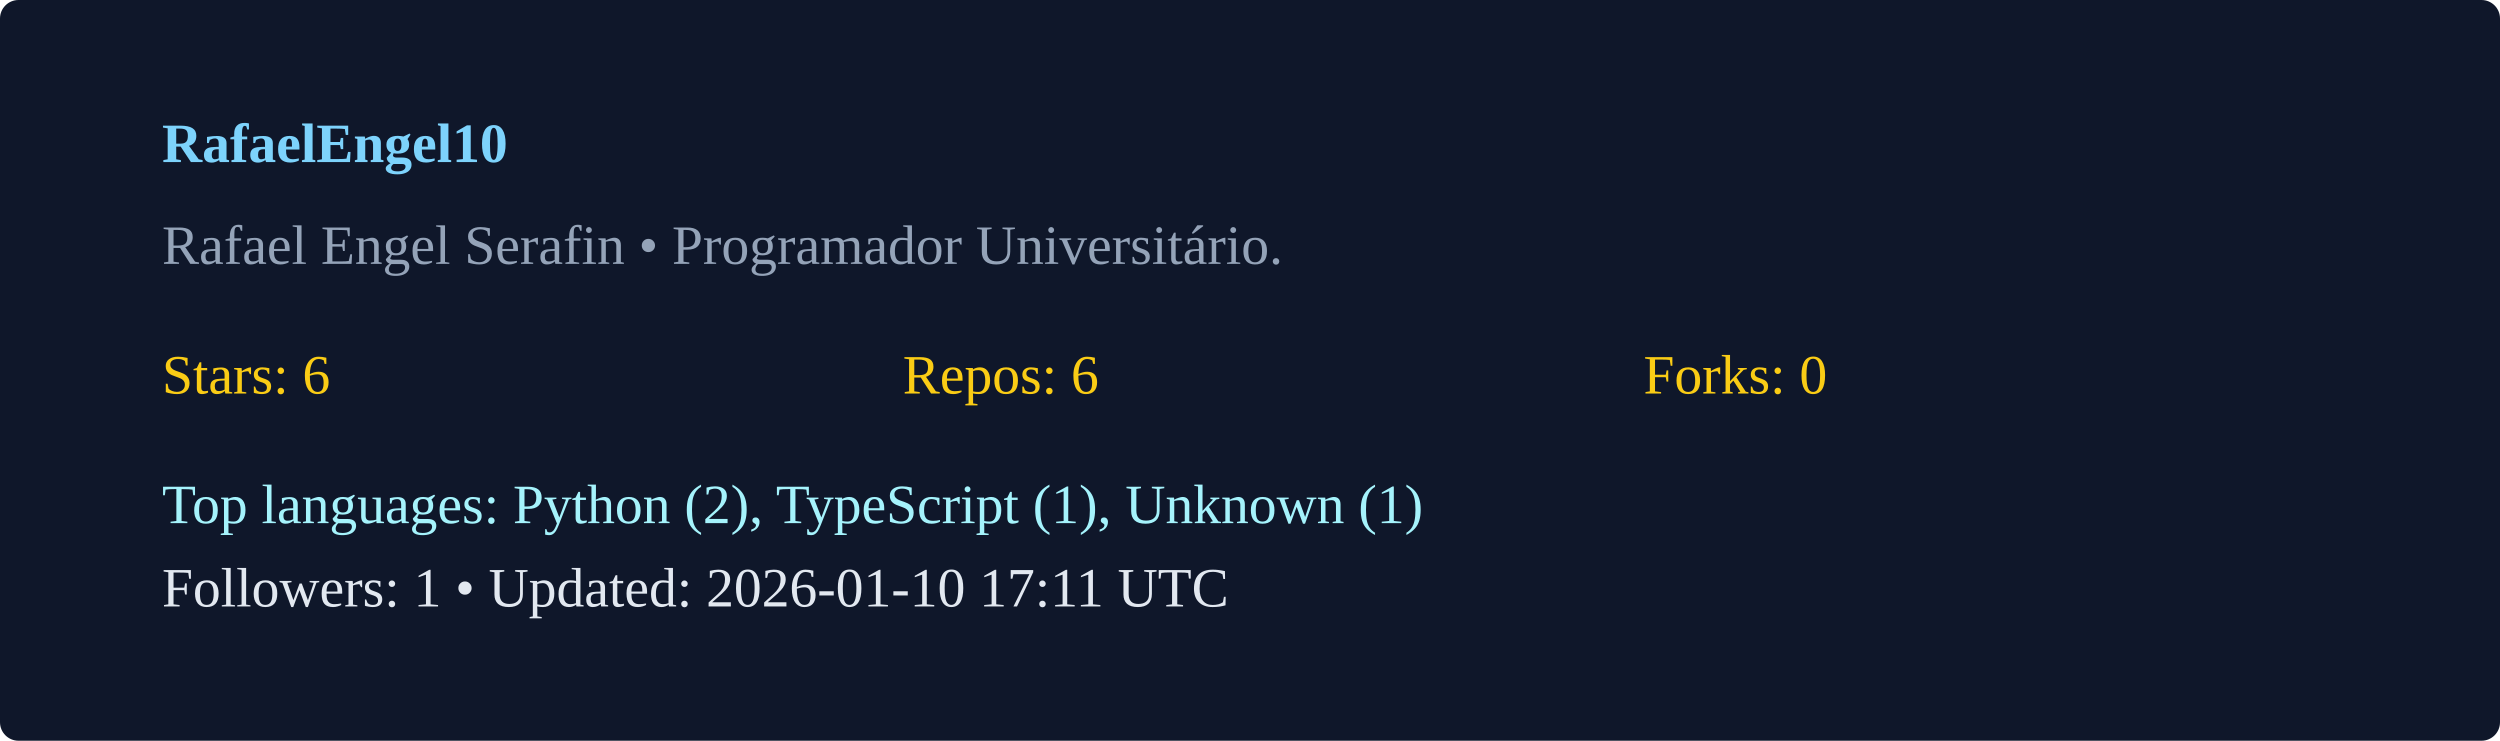
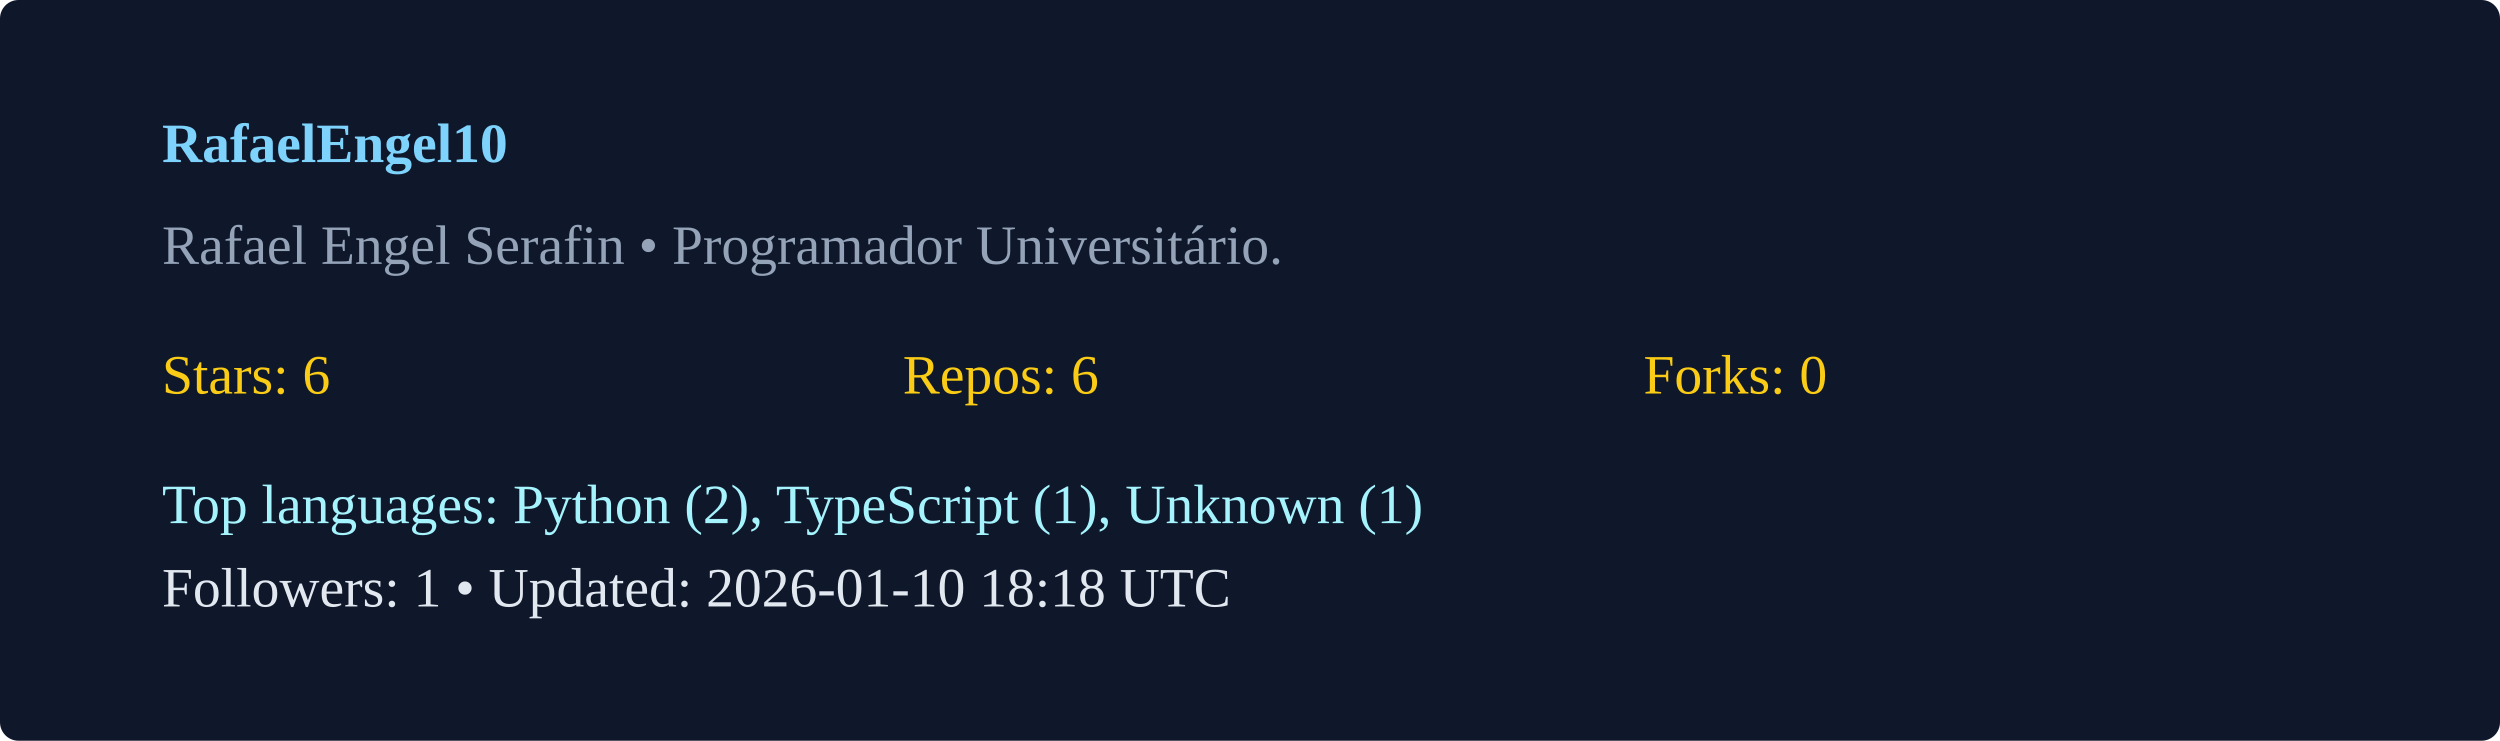
<svg xmlns="http://www.w3.org/2000/svg" width="540" height="160" viewBox="0 0 540 160">
  <rect width="100%" height="100%" rx="4" fill="#0f172a" />
  <g transform="translate(35,35)">
    <text x="0" y="0" fill="#7dd3fc" font-weight="600">RafaelEngel10</text>
    <text x="0" y="22" fill="#94a3b8">Rafael Engel Serafin  • Programador Universitário. </text>
    <g transform="translate(0,50)">
      <text x="0" y="0" fill="#facc15">Stars: 6</text>
      <text x="160" y="0" fill="#facc15">Repos: 6</text>
      <text x="320" y="0" fill="#facc15">Forks: 0</text>
      <text x="0" y="28" fill="#a5f3fc">Top languages: Python (2), TypeScript (1), Unknown (1)</text>
-       <text x="0" y="46" fill="#e2e8f0">Followers: 1 • Updated: 2026-01-10 17:11 UTC</text>
+       <text x="0" y="46" fill="#e2e8f0">Followers: 1 • Updated: 2026-01-10 18:18 UTC</text>
    </g>
  </g>
</svg>
